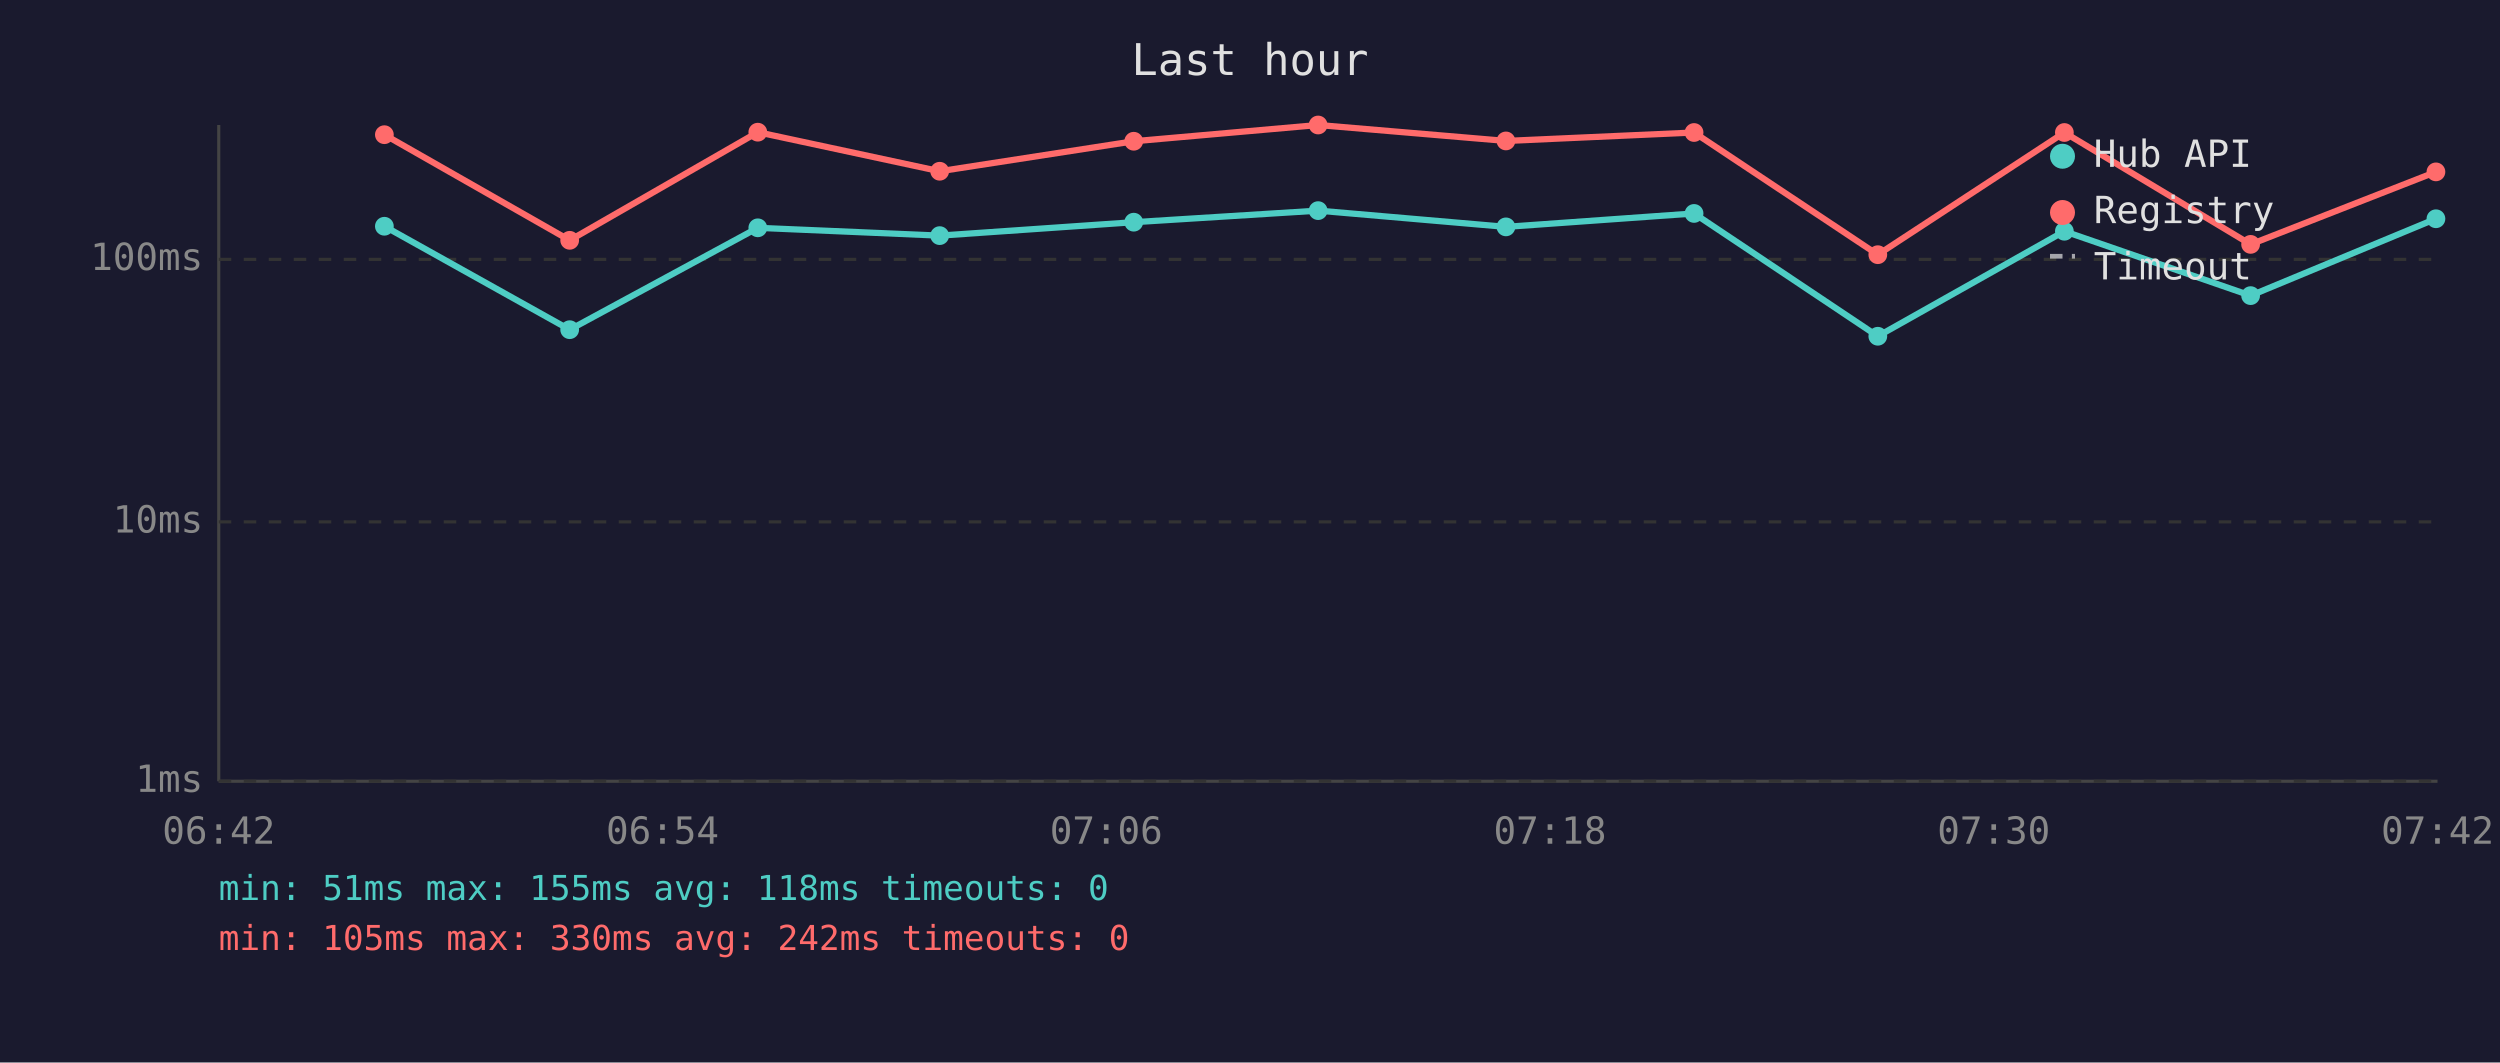
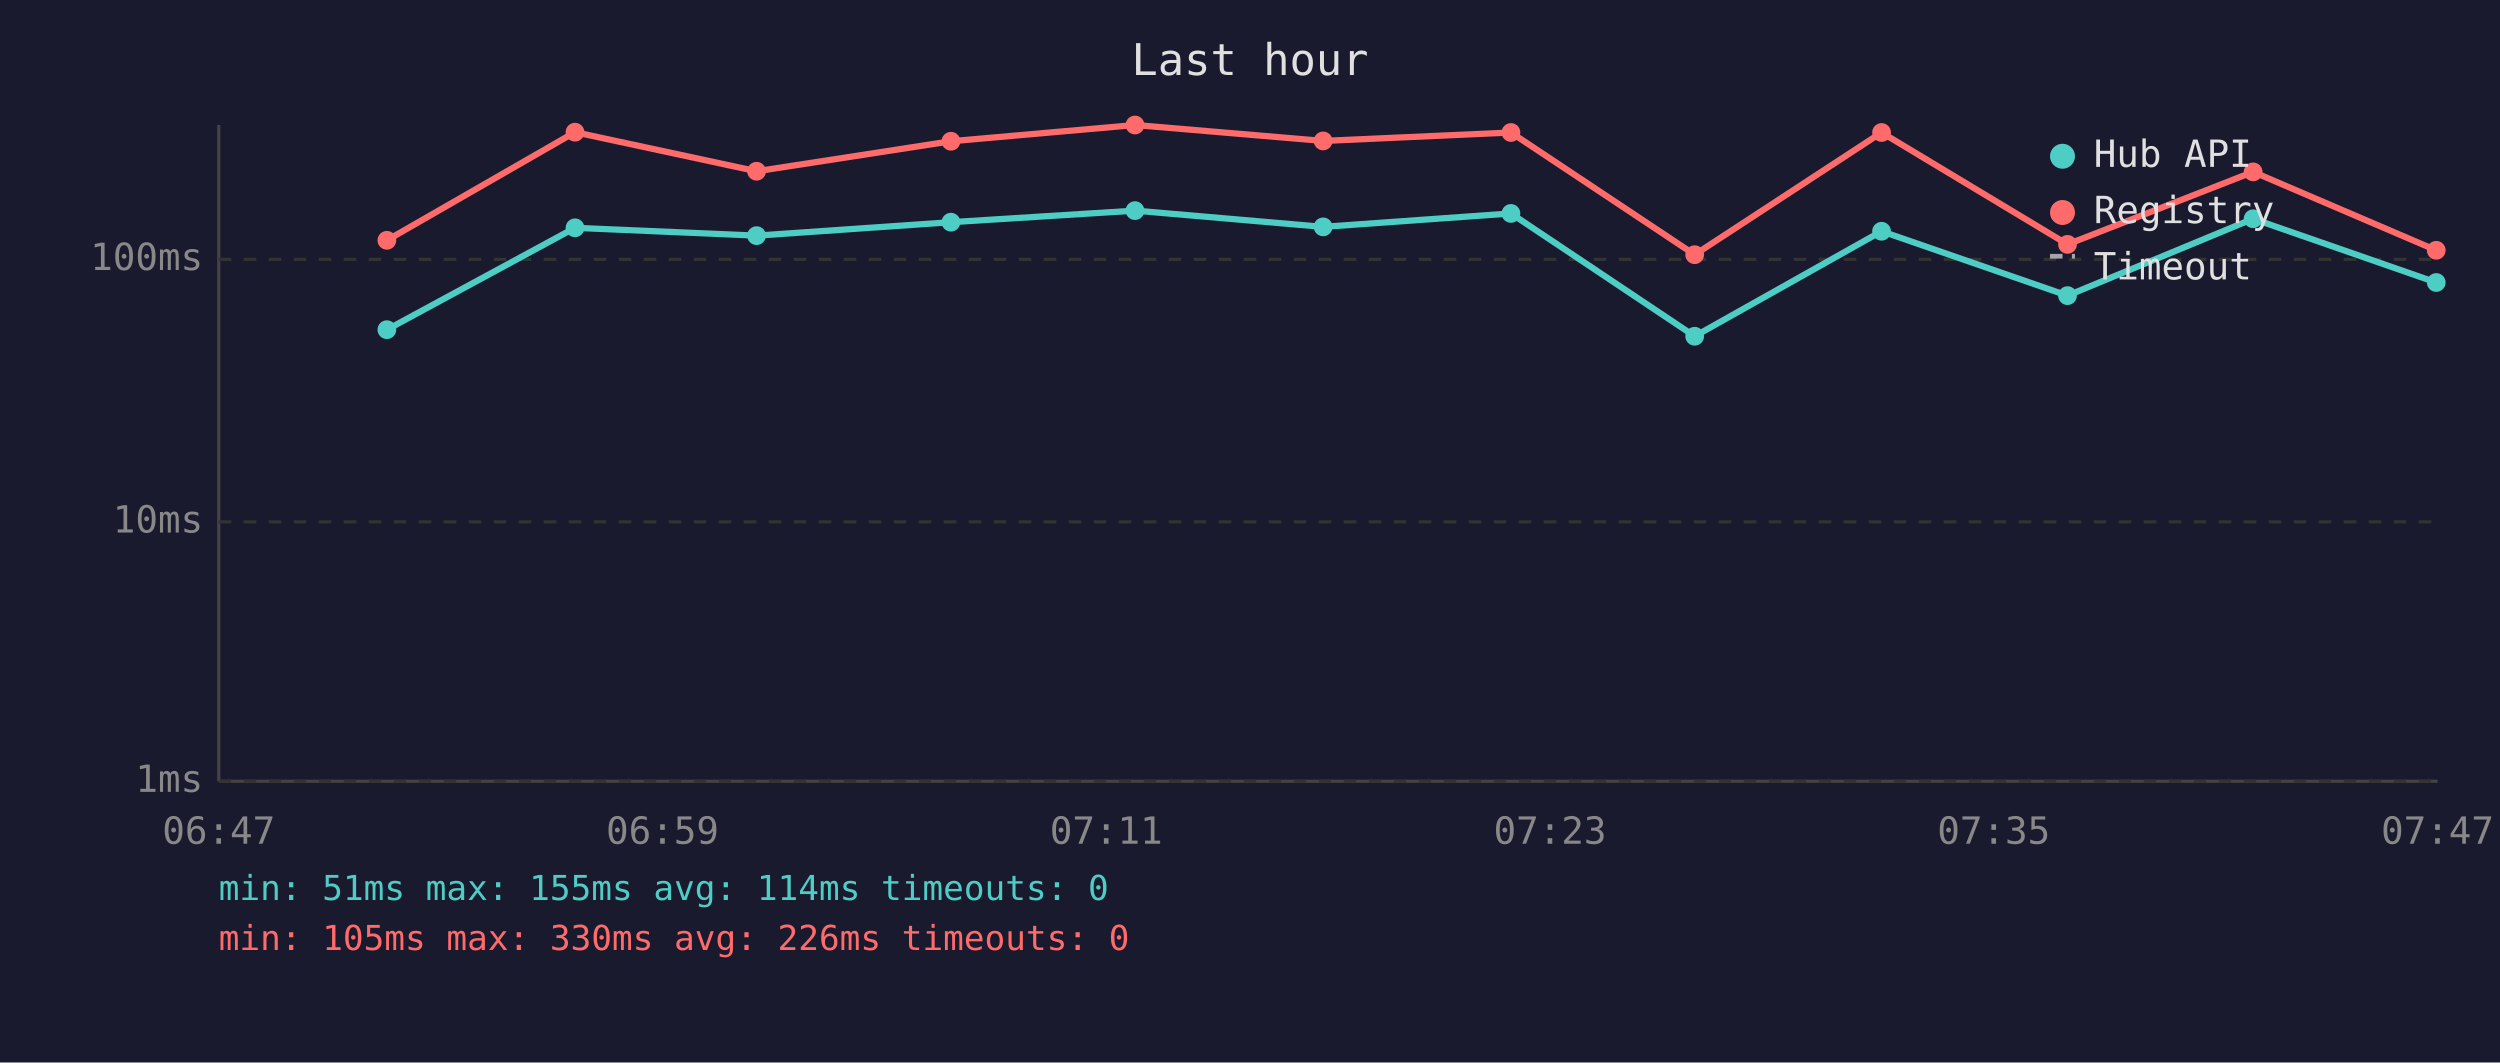
<svg xmlns="http://www.w3.org/2000/svg" viewBox="0 0 800 340" font-family="monospace" font-size="12">
  <rect width="800" height="340" fill="#1a1a2e" />
  <text x="400" y="24" fill="#e0e0e0" font-size="14" text-anchor="middle">Last hour</text>
  <line x1="70" y1="40" x2="70" y2="250" stroke="#444" stroke-width="1" />
  <line x1="70" y1="250" x2="780" y2="250" stroke="#444" stroke-width="1" />
  <line x1="70" y1="250" x2="780" y2="250" stroke="#333" stroke-width="1" stroke-dasharray="4" />
  <text x="65" y="250" fill="#888" text-anchor="end" dominant-baseline="middle">1ms</text>
  <line x1="70" y1="167" x2="780" y2="167" stroke="#333" stroke-width="1" stroke-dasharray="4" />
  <text x="65" y="167" fill="#888" text-anchor="end" dominant-baseline="middle">10ms</text>
  <line x1="70" y1="83" x2="780" y2="83" stroke="#333" stroke-width="1" stroke-dasharray="4" />
  <text x="65" y="83" fill="#888" text-anchor="end" dominant-baseline="middle">100ms</text>
-   <text x="70" y="270" fill="#888" text-anchor="middle">06:42</text>
-   <text x="212" y="270" fill="#888" text-anchor="middle">06:54</text>
-   <text x="354" y="270" fill="#888" text-anchor="middle">07:06</text>
-   <text x="496" y="270" fill="#888" text-anchor="middle">07:18</text>
-   <text x="638" y="270" fill="#888" text-anchor="middle">07:30</text>
-   <text x="780" y="270" fill="#888" text-anchor="middle">07:42</text>
-   <polyline points="123.0,72.4 182.3,105.5 242.5,72.9 300.7,75.4 362.8,71.1 421.8,67.4 481.9,72.6 542.1,68.3 600.9,107.6 660.6,74.0 720.2,94.6 779.5,70.0" fill="none" stroke="#4ecdc4" stroke-width="2" opacity="1" />
-   <circle cx="123.0" cy="72.4" r="3" fill="#4ecdc4" />
-   <circle cx="182.3" cy="105.5" r="3" fill="#4ecdc4" />
-   <circle cx="242.5" cy="72.9" r="3" fill="#4ecdc4" />
-   <circle cx="300.7" cy="75.4" r="3" fill="#4ecdc4" />
-   <circle cx="362.8" cy="71.1" r="3" fill="#4ecdc4" />
-   <circle cx="421.8" cy="67.4" r="3" fill="#4ecdc4" />
-   <circle cx="481.9" cy="72.6" r="3" fill="#4ecdc4" />
-   <circle cx="542.1" cy="68.3" r="3" fill="#4ecdc4" />
-   <circle cx="600.9" cy="107.6" r="3" fill="#4ecdc4" />
-   <circle cx="660.6" cy="74.0" r="3" fill="#4ecdc4" />
-   <circle cx="720.2" cy="94.6" r="3" fill="#4ecdc4" />
-   <circle cx="779.5" cy="70.0" r="3" fill="#4ecdc4" />
-   <polyline points="123.0,43.1 182.3,76.9 242.5,42.3 300.7,54.8 362.8,45.2 421.8,40.0 481.9,45.1 542.1,42.4 600.9,81.5 660.6,42.4 720.2,78.2 779.5,55.0" fill="none" stroke="#ff6b6b" stroke-width="2" opacity="1" />
-   <circle cx="123.0" cy="43.1" r="3" fill="#ff6b6b" />
-   <circle cx="182.3" cy="76.9" r="3" fill="#ff6b6b" />
-   <circle cx="242.5" cy="42.3" r="3" fill="#ff6b6b" />
-   <circle cx="300.7" cy="54.8" r="3" fill="#ff6b6b" />
-   <circle cx="362.8" cy="45.2" r="3" fill="#ff6b6b" />
-   <circle cx="421.8" cy="40.0" r="3" fill="#ff6b6b" />
-   <circle cx="481.9" cy="45.1" r="3" fill="#ff6b6b" />
-   <circle cx="542.1" cy="42.4" r="3" fill="#ff6b6b" />
-   <circle cx="600.9" cy="81.5" r="3" fill="#ff6b6b" />
-   <circle cx="660.6" cy="42.4" r="3" fill="#ff6b6b" />
-   <circle cx="720.2" cy="78.2" r="3" fill="#ff6b6b" />
-   <circle cx="779.5" cy="55.0" r="3" fill="#ff6b6b" />
+   <text x="70" y="270" fill="#888" text-anchor="middle">06:47</text>
+   <text x="212" y="270" fill="#888" text-anchor="middle">06:59</text>
+   <text x="354" y="270" fill="#888" text-anchor="middle">07:11</text>
+   <text x="496" y="270" fill="#888" text-anchor="middle">07:23</text>
+   <text x="638" y="270" fill="#888" text-anchor="middle">07:35</text>
+   <text x="780" y="270" fill="#888" text-anchor="middle">07:47</text>
+   <polyline points="123.8,105.5 184.0,72.9 242.1,75.4 304.3,71.1 363.2,67.4 423.4,72.6 483.5,68.3 542.3,107.6 602.1,74.0 661.6,94.6 721.0,70.0 779.6,90.4" fill="none" stroke="#4ecdc4" stroke-width="2" opacity="1" />
+   <circle cx="123.8" cy="105.5" r="3" fill="#4ecdc4" />
+   <circle cx="184.0" cy="72.9" r="3" fill="#4ecdc4" />
+   <circle cx="242.1" cy="75.4" r="3" fill="#4ecdc4" />
+   <circle cx="304.3" cy="71.1" r="3" fill="#4ecdc4" />
+   <circle cx="363.2" cy="67.4" r="3" fill="#4ecdc4" />
+   <circle cx="423.4" cy="72.6" r="3" fill="#4ecdc4" />
+   <circle cx="483.5" cy="68.3" r="3" fill="#4ecdc4" />
+   <circle cx="542.3" cy="107.6" r="3" fill="#4ecdc4" />
+   <circle cx="602.1" cy="74.0" r="3" fill="#4ecdc4" />
+   <circle cx="661.6" cy="94.6" r="3" fill="#4ecdc4" />
+   <circle cx="721.0" cy="70.0" r="3" fill="#4ecdc4" />
+   <circle cx="779.6" cy="90.4" r="3" fill="#4ecdc4" />
+   <polyline points="123.8,76.9 184.0,42.3 242.1,54.8 304.3,45.2 363.2,40.0 423.4,45.1 483.5,42.4 542.3,81.5 602.1,42.4 661.6,78.2 721.0,55.0 779.6,80.1" fill="none" stroke="#ff6b6b" stroke-width="2" opacity="1" />
+   <circle cx="123.8" cy="76.9" r="3" fill="#ff6b6b" />
+   <circle cx="184.0" cy="42.3" r="3" fill="#ff6b6b" />
+   <circle cx="242.1" cy="54.8" r="3" fill="#ff6b6b" />
+   <circle cx="304.3" cy="45.2" r="3" fill="#ff6b6b" />
+   <circle cx="363.2" cy="40.0" r="3" fill="#ff6b6b" />
+   <circle cx="423.4" cy="45.1" r="3" fill="#ff6b6b" />
+   <circle cx="483.5" cy="42.4" r="3" fill="#ff6b6b" />
+   <circle cx="542.3" cy="81.5" r="3" fill="#ff6b6b" />
+   <circle cx="602.1" cy="42.4" r="3" fill="#ff6b6b" />
+   <circle cx="661.6" cy="78.2" r="3" fill="#ff6b6b" />
+   <circle cx="721.0" cy="55.0" r="3" fill="#ff6b6b" />
+   <circle cx="779.6" cy="80.1" r="3" fill="#ff6b6b" />
  <circle cx="660" cy="50" r="4" fill="#4ecdc4" />
  <text x="670" y="50" fill="#e0e0e0" dominant-baseline="middle">Hub API</text>
  <circle cx="660" cy="68" r="4" fill="#ff6b6b" />
  <text x="670" y="68" fill="#e0e0e0" dominant-baseline="middle">Registry</text>
  <line x1="656" y1="82" x2="664" y2="82" stroke="#e0e0e0" stroke-width="1.5" stroke-dasharray="4,3" opacity="0.7" />
  <text x="670" y="86" fill="#e0e0e0" dominant-baseline="middle">Timeout</text>
-   <text x="70" y="288" fill="#4ecdc4" font-size="11">min: 51ms  max: 155ms  avg: 118ms  timeouts: 0</text>
-   <text x="70" y="304" fill="#ff6b6b" font-size="11">min: 105ms  max: 330ms  avg: 242ms  timeouts: 0</text>
+   <text x="70" y="288" fill="#4ecdc4" font-size="11">min: 51ms  max: 155ms  avg: 114ms  timeouts: 0</text>
+   <text x="70" y="304" fill="#ff6b6b" font-size="11">min: 105ms  max: 330ms  avg: 226ms  timeouts: 0</text>
</svg>
